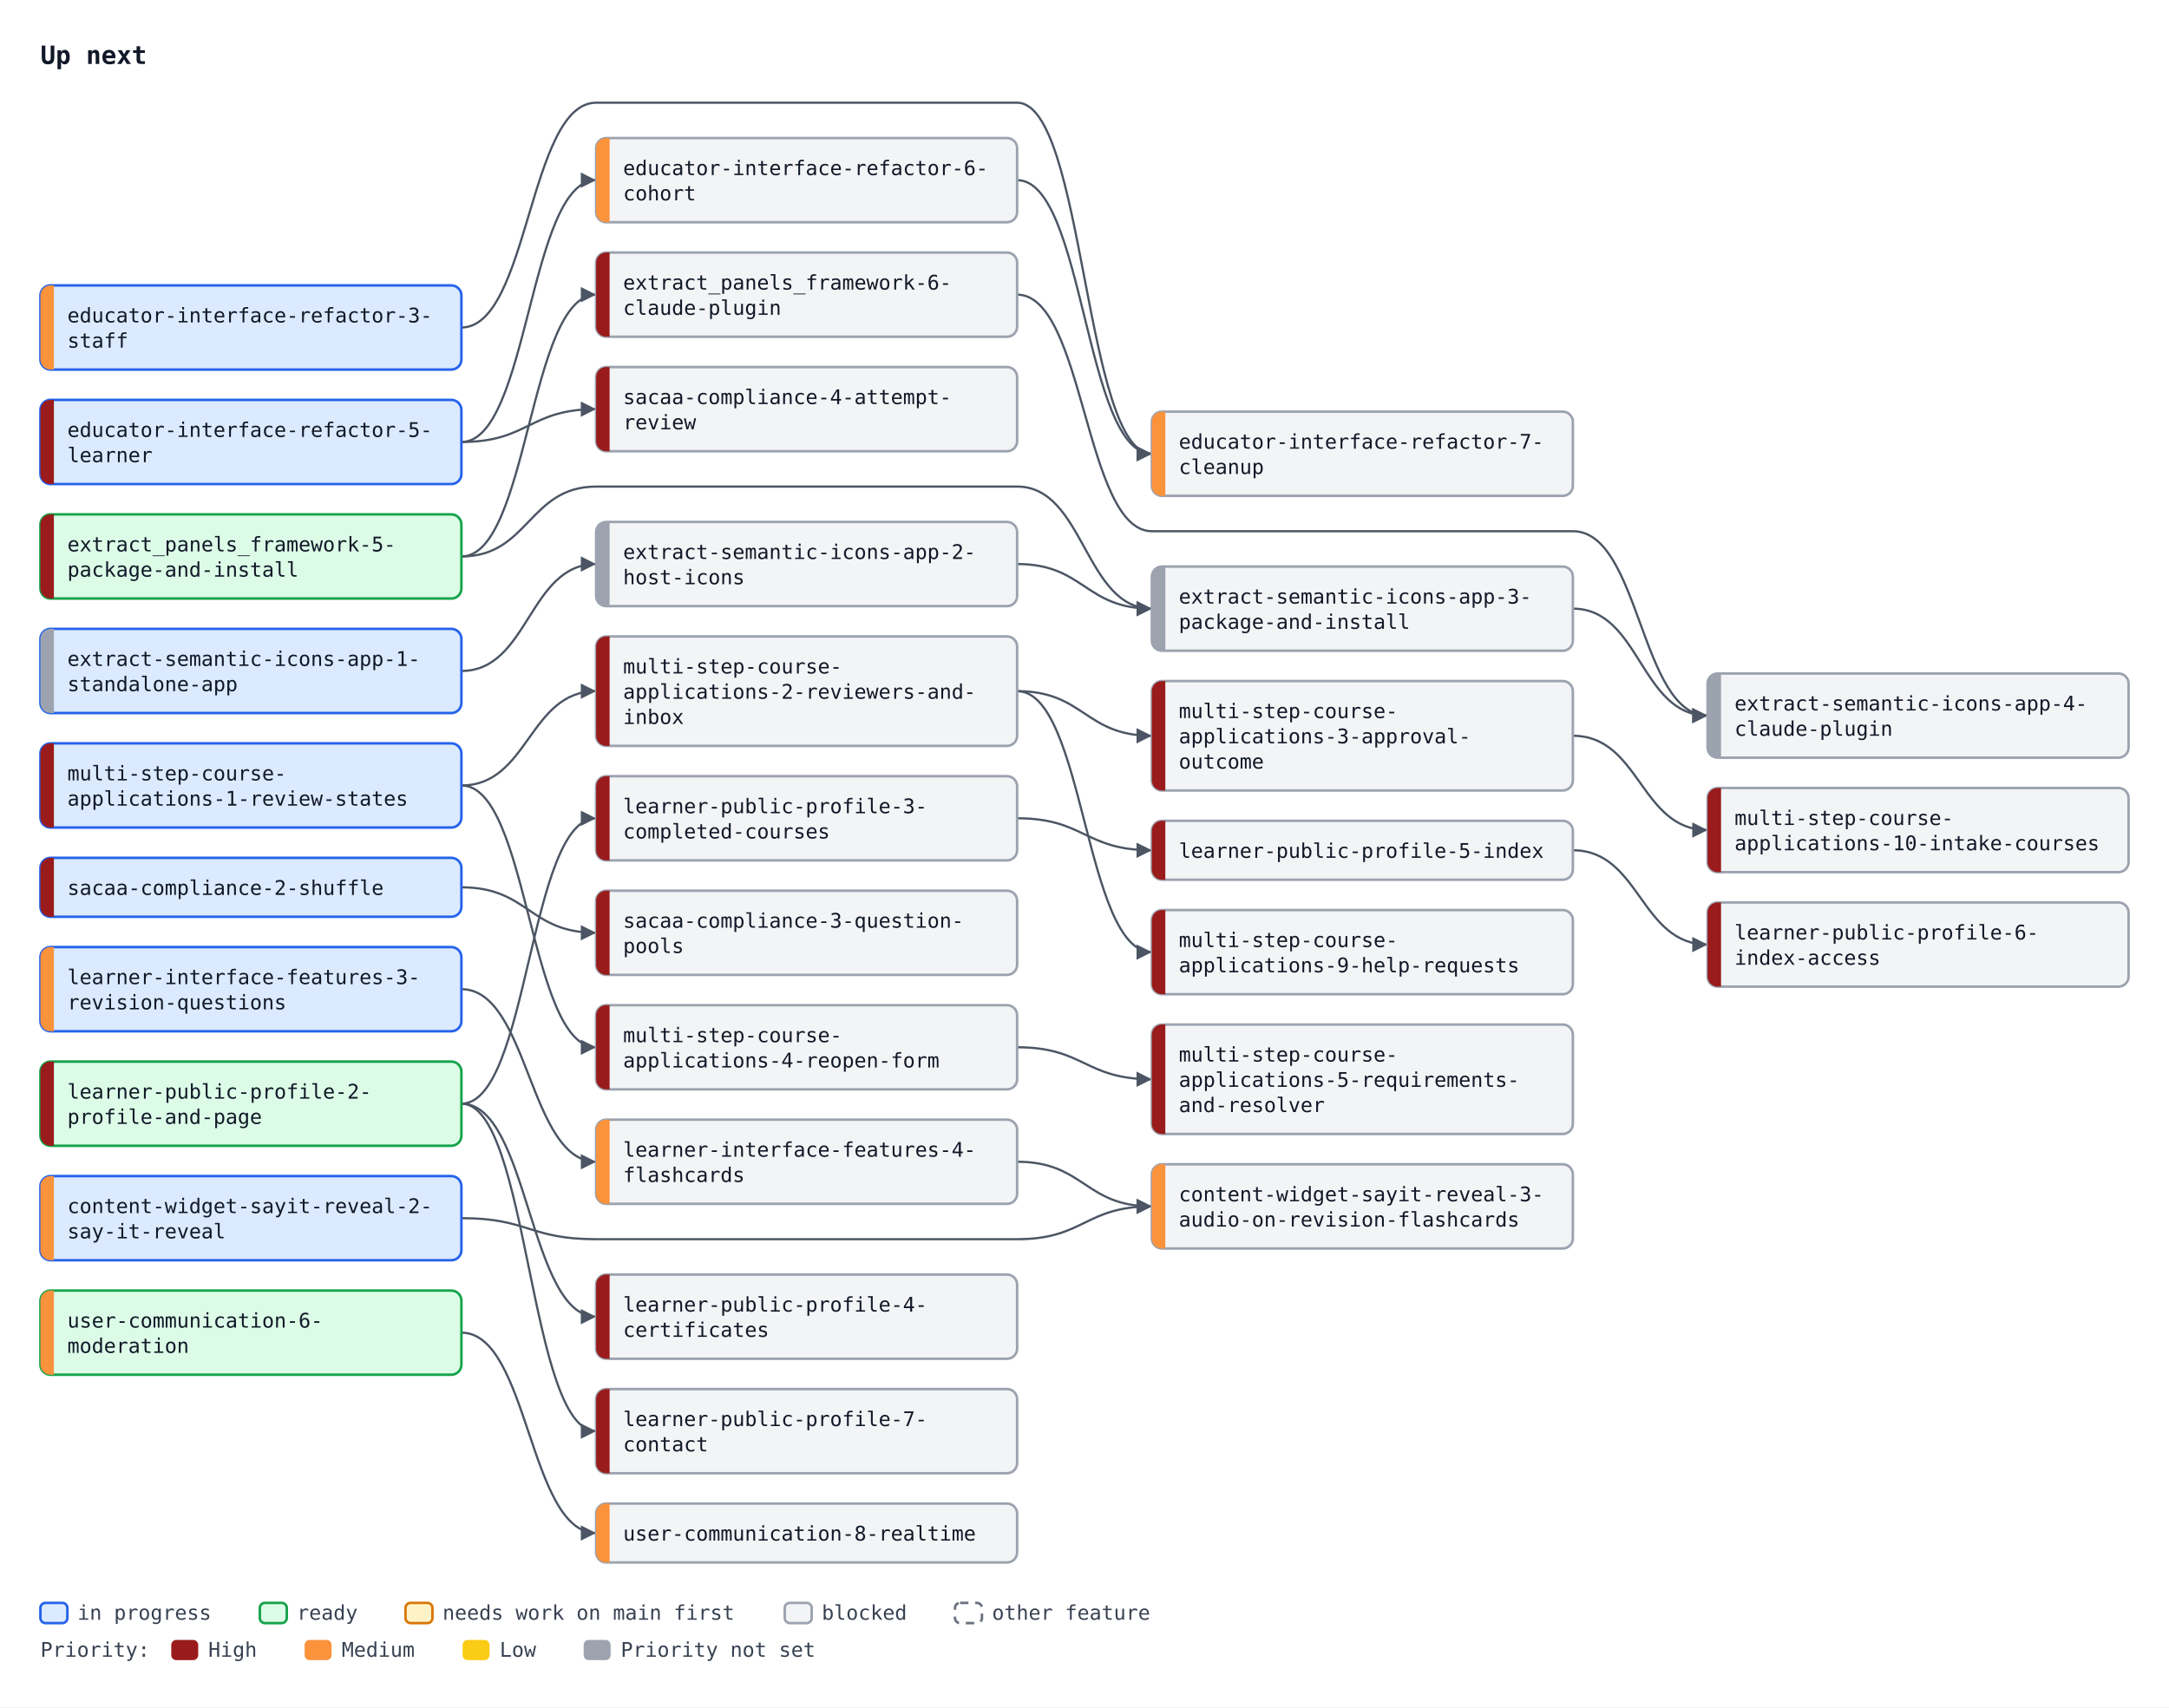
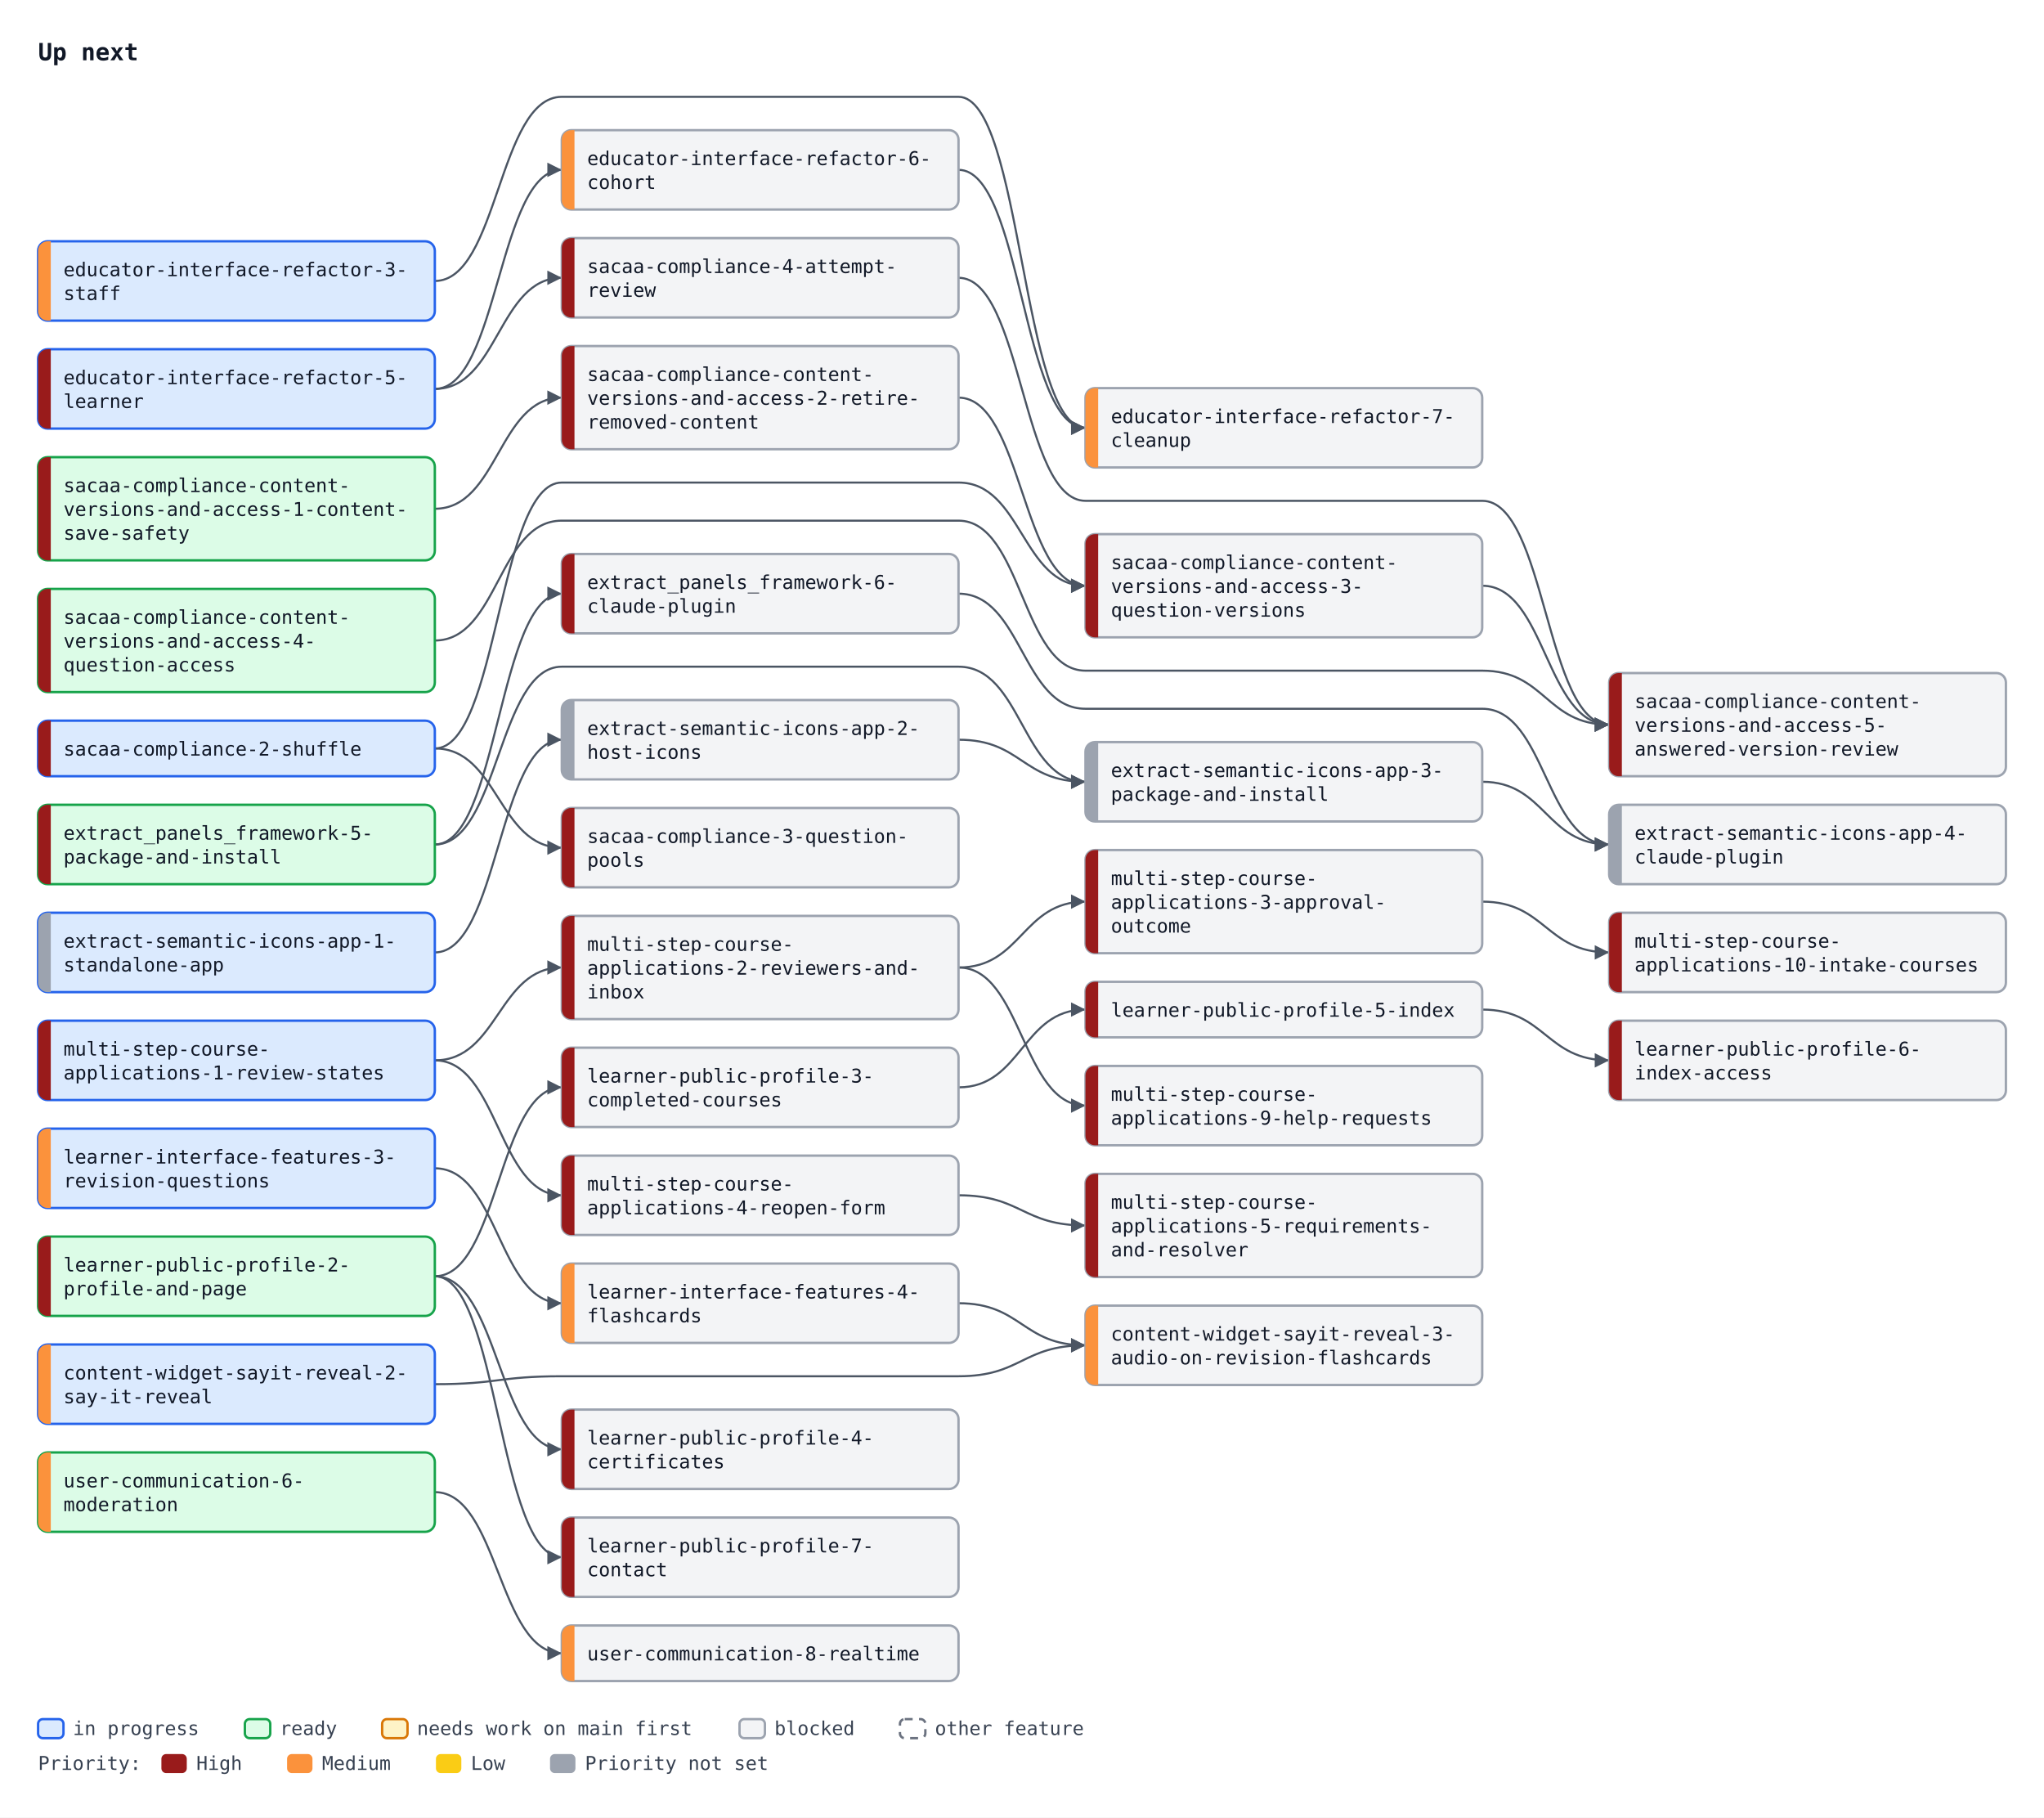
- <svg xmlns="http://www.w3.org/2000/svg" width="1288" height="1014" viewBox="0 0 1288 1014" font-family="ui-monospace, SFMono-Regular, Menlo, Consolas, monospace" font-size="12">
+ <svg xmlns="http://www.w3.org/2000/svg" width="1288" height="1145" viewBox="0 0 1288 1145" font-family="ui-monospace, SFMono-Regular, Menlo, Consolas, monospace" font-size="12">
  <defs>
    <marker id="arrow" viewBox="0 0 10 10" refX="10" refY="5" markerWidth="7" markerHeight="7" orient="auto-start-reverse">
      <path d="M0,0 L10,5 L0,10 z" fill="#4b5563" />
    </marker>
  </defs>
-   <rect width="1288" height="1014" fill="#ffffff" />
+   <rect width="1288" height="1145" fill="#ffffff" />
  <text x="24" y="38" font-size="15" font-weight="bold" fill="#111827">Up next</text>
-   <path d="M274.0,262.5 C314.0,262.5 314.0,107.0 354.0,107.0" fill="none" stroke="#4b5563" stroke-width="1.3" marker-end="url(#arrow)" />
-   <path d="M274.0,194.5 C314.0,194.5 314.0,61.0 354.0,61.0 L604.0,61.0 C644.0,61.0 644.0,269.5 684.0,269.5" fill="none" stroke="#4b5563" stroke-width="1.3" marker-end="url(#arrow)" />
+   <path d="M274.0,245.0 C314.0,245.0 314.0,107.0 354.0,107.0" fill="none" stroke="#4b5563" stroke-width="1.3" marker-end="url(#arrow)" />
+   <path d="M274.0,177.0 C314.0,177.0 314.0,61.0 354.0,61.0 L604.0,61.0 C644.0,61.0 644.0,269.5 684.0,269.5" fill="none" stroke="#4b5563" stroke-width="1.3" marker-end="url(#arrow)" />
  <path d="M604.0,107.0 C644.0,107.0 644.0,269.5 684.0,269.5" fill="none" stroke="#4b5563" stroke-width="1.3" marker-end="url(#arrow)" />
-   <path d="M274.0,527.0 C314.0,527.0 314.0,554.0 354.0,554.0" fill="none" stroke="#4b5563" stroke-width="1.3" marker-end="url(#arrow)" />
-   <path d="M274.0,262.5 C314.0,262.5 314.0,243.0 354.0,243.0" fill="none" stroke="#4b5563" stroke-width="1.3" marker-end="url(#arrow)" />
-   <path d="M274.0,330.5 C314.0,330.5 314.0,175.0 354.0,175.0" fill="none" stroke="#4b5563" stroke-width="1.3" marker-end="url(#arrow)" />
-   <path d="M274.0,655.5 C314.0,655.5 314.0,486.0 354.0,486.0" fill="none" stroke="#4b5563" stroke-width="1.3" marker-end="url(#arrow)" />
-   <path d="M274.0,655.5 C314.0,655.5 314.0,782.0 354.0,782.0" fill="none" stroke="#4b5563" stroke-width="1.3" marker-end="url(#arrow)" />
-   <path d="M604.0,486.0 C644.0,486.0 644.0,505.0 684.0,505.0" fill="none" stroke="#4b5563" stroke-width="1.3" marker-end="url(#arrow)" />
-   <path d="M934.0,505.0 C974.0,505.0 974.0,561.0 1014.0,561.0" fill="none" stroke="#4b5563" stroke-width="1.3" marker-end="url(#arrow)" />
-   <path d="M274.0,655.5 C314.0,655.5 314.0,850.0 354.0,850.0" fill="none" stroke="#4b5563" stroke-width="1.3" marker-end="url(#arrow)" />
-   <path d="M274.0,466.5 C314.0,466.5 314.0,410.5 354.0,410.5" fill="none" stroke="#4b5563" stroke-width="1.3" marker-end="url(#arrow)" />
-   <path d="M604.0,410.5 C644.0,410.5 644.0,437.0 684.0,437.0" fill="none" stroke="#4b5563" stroke-width="1.3" marker-end="url(#arrow)" />
-   <path d="M274.0,466.5 C314.0,466.5 314.0,622.0 354.0,622.0" fill="none" stroke="#4b5563" stroke-width="1.3" marker-end="url(#arrow)" />
-   <path d="M604.0,622.0 C644.0,622.0 644.0,641.0 684.0,641.0" fill="none" stroke="#4b5563" stroke-width="1.3" marker-end="url(#arrow)" />
-   <path d="M604.0,410.5 C644.0,410.5 644.0,565.5 684.0,565.5" fill="none" stroke="#4b5563" stroke-width="1.3" marker-end="url(#arrow)" />
-   <path d="M934.0,437.0 C974.0,437.0 974.0,493.0 1014.0,493.0" fill="none" stroke="#4b5563" stroke-width="1.3" marker-end="url(#arrow)" />
-   <path d="M274.0,587.5 C314.0,587.5 314.0,690.0 354.0,690.0" fill="none" stroke="#4b5563" stroke-width="1.3" marker-end="url(#arrow)" />
-   <path d="M274.0,723.5 C314.0,723.5 314.0,736.0 354.0,736.0 L604.0,736.0 C644.0,736.0 644.0,716.5 684.0,716.5" fill="none" stroke="#4b5563" stroke-width="1.3" marker-end="url(#arrow)" />
-   <path d="M604.0,690.0 C644.0,690.0 644.0,716.5 684.0,716.5" fill="none" stroke="#4b5563" stroke-width="1.3" marker-end="url(#arrow)" />
-   <path d="M274.0,791.5 C314.0,791.5 314.0,910.5 354.0,910.5" fill="none" stroke="#4b5563" stroke-width="1.3" marker-end="url(#arrow)" />
-   <path d="M274.0,398.5 C314.0,398.5 314.0,335.0 354.0,335.0" fill="none" stroke="#4b5563" stroke-width="1.3" marker-end="url(#arrow)" />
-   <path d="M604.0,335.0 C644.0,335.0 644.0,361.5 684.0,361.5" fill="none" stroke="#4b5563" stroke-width="1.3" marker-end="url(#arrow)" />
-   <path d="M274.0,330.5 C314.0,330.5 314.0,289.0 354.0,289.0 L604.0,289.0 C644.0,289.0 644.0,361.5 684.0,361.5" fill="none" stroke="#4b5563" stroke-width="1.3" marker-end="url(#arrow)" />
-   <path d="M934.0,361.5 C974.0,361.5 974.0,425.0 1014.0,425.0" fill="none" stroke="#4b5563" stroke-width="1.3" marker-end="url(#arrow)" />
-   <path d="M604.0,175.0 C644.0,175.0 644.0,315.5 684.0,315.5 L934.0,315.5 C974.0,315.5 974.0,425.0 1014.0,425.0" fill="none" stroke="#4b5563" stroke-width="1.3" marker-end="url(#arrow)" />
-   <rect x="24.0" y="169.5" width="250" height="50" rx="6" fill="#dbeafe" stroke="#2563eb" stroke-width="1.5" />
-   <path d="M32.0,169.5 H30.0 A6,6 0 0 0 24.0,175.5 V213.5 A6,6 0 0 0 30.0,219.5 H32.0 Z" fill="#fb923c" />
-   <text x="40.0" y="191.5" fill="#111827">educator-interface-refactor-3-</text>
-   <text x="40.0" y="206.5" fill="#111827">staff</text>
-   <rect x="24.0" y="237.5" width="250" height="50" rx="6" fill="#dbeafe" stroke="#2563eb" stroke-width="1.5" />
-   <path d="M32.0,237.5 H30.0 A6,6 0 0 0 24.0,243.5 V281.5 A6,6 0 0 0 30.0,287.5 H32.0 Z" fill="#991b1b" />
-   <text x="40.0" y="259.5" fill="#111827">educator-interface-refactor-5-</text>
-   <text x="40.0" y="274.5" fill="#111827">learner</text>
+   <path d="M274.0,471.5 C314.0,471.5 314.0,534.0 354.0,534.0" fill="none" stroke="#4b5563" stroke-width="1.3" marker-end="url(#arrow)" />
+   <path d="M274.0,245.0 C314.0,245.0 314.0,175.0 354.0,175.0" fill="none" stroke="#4b5563" stroke-width="1.3" marker-end="url(#arrow)" />
+   <path d="M274.0,320.5 C314.0,320.5 314.0,250.5 354.0,250.5" fill="none" stroke="#4b5563" stroke-width="1.3" marker-end="url(#arrow)" />
+   <path d="M604.0,250.5 C644.0,250.5 644.0,369.0 684.0,369.0" fill="none" stroke="#4b5563" stroke-width="1.3" marker-end="url(#arrow)" />
+   <path d="M274.0,471.5 C314.0,471.5 314.0,304.0 354.0,304.0 L604.0,304.0 C644.0,304.0 644.0,369.0 684.0,369.0" fill="none" stroke="#4b5563" stroke-width="1.3" marker-end="url(#arrow)" />
+   <path d="M604.0,175.0 C644.0,175.0 644.0,315.5 684.0,315.5 L934.0,315.5 C974.0,315.5 974.0,456.5 1014.0,456.5" fill="none" stroke="#4b5563" stroke-width="1.3" marker-end="url(#arrow)" />
+   <path d="M934.0,369.0 C974.0,369.0 974.0,456.5 1014.0,456.5" fill="none" stroke="#4b5563" stroke-width="1.3" marker-end="url(#arrow)" />
+   <path d="M274.0,403.5 C314.0,403.5 314.0,328.0 354.0,328.0 L604.0,328.0 C644.0,328.0 644.0,422.5 684.0,422.5 L934.0,422.5 C974.0,422.5 974.0,456.5 1014.0,456.5" fill="none" stroke="#4b5563" stroke-width="1.3" marker-end="url(#arrow)" />
+   <path d="M274.0,532.0 C314.0,532.0 314.0,374.0 354.0,374.0" fill="none" stroke="#4b5563" stroke-width="1.3" marker-end="url(#arrow)" />
+   <path d="M274.0,804.0 C314.0,804.0 314.0,685.0 354.0,685.0" fill="none" stroke="#4b5563" stroke-width="1.3" marker-end="url(#arrow)" />
+   <path d="M274.0,804.0 C314.0,804.0 314.0,913.0 354.0,913.0" fill="none" stroke="#4b5563" stroke-width="1.3" marker-end="url(#arrow)" />
+   <path d="M604.0,685.0 C644.0,685.0 644.0,636.0 684.0,636.0" fill="none" stroke="#4b5563" stroke-width="1.3" marker-end="url(#arrow)" />
+   <path d="M934.0,636.0 C974.0,636.0 974.0,668.0 1014.0,668.0" fill="none" stroke="#4b5563" stroke-width="1.3" marker-end="url(#arrow)" />
+   <path d="M274.0,804.0 C314.0,804.0 314.0,981.0 354.0,981.0" fill="none" stroke="#4b5563" stroke-width="1.3" marker-end="url(#arrow)" />
+   <path d="M274.0,668.0 C314.0,668.0 314.0,609.5 354.0,609.5" fill="none" stroke="#4b5563" stroke-width="1.3" marker-end="url(#arrow)" />
+   <path d="M604.0,609.5 C644.0,609.5 644.0,568.0 684.0,568.0" fill="none" stroke="#4b5563" stroke-width="1.3" marker-end="url(#arrow)" />
+   <path d="M274.0,668.0 C314.0,668.0 314.0,753.0 354.0,753.0" fill="none" stroke="#4b5563" stroke-width="1.3" marker-end="url(#arrow)" />
+   <path d="M604.0,753.0 C644.0,753.0 644.0,772.0 684.0,772.0" fill="none" stroke="#4b5563" stroke-width="1.3" marker-end="url(#arrow)" />
+   <path d="M604.0,609.5 C644.0,609.5 644.0,696.5 684.0,696.5" fill="none" stroke="#4b5563" stroke-width="1.3" marker-end="url(#arrow)" />
+   <path d="M934.0,568.0 C974.0,568.0 974.0,600.0 1014.0,600.0" fill="none" stroke="#4b5563" stroke-width="1.3" marker-end="url(#arrow)" />
+   <path d="M274.0,736.0 C314.0,736.0 314.0,821.0 354.0,821.0" fill="none" stroke="#4b5563" stroke-width="1.3" marker-end="url(#arrow)" />
+   <path d="M274.0,872.0 C314.0,872.0 314.0,867.0 354.0,867.0 L604.0,867.0 C644.0,867.0 644.0,847.5 684.0,847.5" fill="none" stroke="#4b5563" stroke-width="1.3" marker-end="url(#arrow)" />
+   <path d="M604.0,821.0 C644.0,821.0 644.0,847.5 684.0,847.5" fill="none" stroke="#4b5563" stroke-width="1.3" marker-end="url(#arrow)" />
+   <path d="M274.0,940.0 C314.0,940.0 314.0,1041.5 354.0,1041.5" fill="none" stroke="#4b5563" stroke-width="1.3" marker-end="url(#arrow)" />
+   <path d="M274.0,600.0 C314.0,600.0 314.0,466.0 354.0,466.0" fill="none" stroke="#4b5563" stroke-width="1.3" marker-end="url(#arrow)" />
+   <path d="M604.0,466.0 C644.0,466.0 644.0,492.5 684.0,492.5" fill="none" stroke="#4b5563" stroke-width="1.3" marker-end="url(#arrow)" />
+   <path d="M274.0,532.0 C314.0,532.0 314.0,420.0 354.0,420.0 L604.0,420.0 C644.0,420.0 644.0,492.5 684.0,492.5" fill="none" stroke="#4b5563" stroke-width="1.3" marker-end="url(#arrow)" />
+   <path d="M934.0,492.5 C974.0,492.5 974.0,532.0 1014.0,532.0" fill="none" stroke="#4b5563" stroke-width="1.3" marker-end="url(#arrow)" />
+   <path d="M604.0,374.0 C644.0,374.0 644.0,446.5 684.0,446.5 L934.0,446.5 C974.0,446.5 974.0,532.0 1014.0,532.0" fill="none" stroke="#4b5563" stroke-width="1.3" marker-end="url(#arrow)" />
+   <rect x="24.0" y="152.0" width="250" height="50" rx="6" fill="#dbeafe" stroke="#2563eb" stroke-width="1.5" />
+   <path d="M32.0,152.0 H30.0 A6,6 0 0 0 24.0,158.0 V196.0 A6,6 0 0 0 30.0,202.0 H32.0 Z" fill="#fb923c" />
+   <text x="40.0" y="174.0" fill="#111827">educator-interface-refactor-3-</text>
+   <text x="40.0" y="189.0" fill="#111827">staff</text>
+   <rect x="24.0" y="220.0" width="250" height="50" rx="6" fill="#dbeafe" stroke="#2563eb" stroke-width="1.5" />
+   <path d="M32.0,220.0 H30.0 A6,6 0 0 0 24.0,226.0 V264.0 A6,6 0 0 0 30.0,270.0 H32.0 Z" fill="#991b1b" />
+   <text x="40.0" y="242.0" fill="#111827">educator-interface-refactor-5-</text>
+   <text x="40.0" y="257.0" fill="#111827">learner</text>
  <rect x="354.0" y="82.0" width="250" height="50" rx="6" fill="#f3f4f6" stroke="#9ca3af" stroke-width="1.5" />
  <path d="M362.0,82.0 H360.0 A6,6 0 0 0 354.0,88.0 V126.0 A6,6 0 0 0 360.0,132.0 H362.0 Z" fill="#fb923c" />
  <text x="370.0" y="104.0" fill="#111827">educator-interface-refactor-6-</text>
  <text x="370.0" y="119.0" fill="#111827">cohort</text>
  <rect x="684.0" y="244.5" width="250" height="50" rx="6" fill="#f3f4f6" stroke="#9ca3af" stroke-width="1.5" />
  <path d="M692.0,244.5 H690.0 A6,6 0 0 0 684.0,250.5 V288.5 A6,6 0 0 0 690.0,294.5 H692.0 Z" fill="#fb923c" />
  <text x="700.0" y="266.5" fill="#111827">educator-interface-refactor-7-</text>
  <text x="700.0" y="281.5" fill="#111827">cleanup</text>
-   <rect x="24.0" y="509.5" width="250" height="35" rx="6" fill="#dbeafe" stroke="#2563eb" stroke-width="1.5" />
-   <path d="M32.0,509.5 H30.0 A6,6 0 0 0 24.0,515.5 V538.5 A6,6 0 0 0 30.0,544.5 H32.0 Z" fill="#991b1b" />
-   <text x="40.0" y="531.5" fill="#111827">sacaa-compliance-2-shuffle</text>
-   <rect x="354.0" y="529.0" width="250" height="50" rx="6" fill="#f3f4f6" stroke="#9ca3af" stroke-width="1.5" />
-   <path d="M362.0,529.0 H360.0 A6,6 0 0 0 354.0,535.0 V573.0 A6,6 0 0 0 360.0,579.0 H362.0 Z" fill="#991b1b" />
-   <text x="370.0" y="551.0" fill="#111827">sacaa-compliance-3-question-</text>
-   <text x="370.0" y="566.0" fill="#111827">pools</text>
-   <rect x="354.0" y="218.0" width="250" height="50" rx="6" fill="#f3f4f6" stroke="#9ca3af" stroke-width="1.5" />
-   <path d="M362.0,218.0 H360.0 A6,6 0 0 0 354.0,224.0 V262.0 A6,6 0 0 0 360.0,268.0 H362.0 Z" fill="#991b1b" />
-   <text x="370.0" y="240.0" fill="#111827">sacaa-compliance-4-attempt-</text>
-   <text x="370.0" y="255.0" fill="#111827">review</text>
-   <rect x="24.0" y="305.5" width="250" height="50" rx="6" fill="#dcfce7" stroke="#16a34a" stroke-width="1.5" />
-   <path d="M32.0,305.5 H30.0 A6,6 0 0 0 24.0,311.5 V349.5 A6,6 0 0 0 30.0,355.5 H32.0 Z" fill="#991b1b" />
-   <text x="40.0" y="327.5" fill="#111827">extract_panels_framework-5-</text>
-   <text x="40.0" y="342.5" fill="#111827">package-and-install</text>
+   <rect x="24.0" y="454.0" width="250" height="35" rx="6" fill="#dbeafe" stroke="#2563eb" stroke-width="1.5" />
+   <path d="M32.0,454.0 H30.0 A6,6 0 0 0 24.0,460.0 V483.0 A6,6 0 0 0 30.0,489.0 H32.0 Z" fill="#991b1b" />
+   <text x="40.0" y="476.0" fill="#111827">sacaa-compliance-2-shuffle</text>
+   <rect x="354.0" y="509.0" width="250" height="50" rx="6" fill="#f3f4f6" stroke="#9ca3af" stroke-width="1.5" />
+   <path d="M362.0,509.0 H360.0 A6,6 0 0 0 354.0,515.0 V553.0 A6,6 0 0 0 360.0,559.0 H362.0 Z" fill="#991b1b" />
+   <text x="370.0" y="531.0" fill="#111827">sacaa-compliance-3-question-</text>
+   <text x="370.0" y="546.0" fill="#111827">pools</text>
  <rect x="354.0" y="150.0" width="250" height="50" rx="6" fill="#f3f4f6" stroke="#9ca3af" stroke-width="1.5" />
  <path d="M362.0,150.0 H360.0 A6,6 0 0 0 354.0,156.0 V194.0 A6,6 0 0 0 360.0,200.0 H362.0 Z" fill="#991b1b" />
-   <text x="370.0" y="172.0" fill="#111827">extract_panels_framework-6-</text>
-   <text x="370.0" y="187.0" fill="#111827">claude-plugin</text>
-   <rect x="24.0" y="630.5" width="250" height="50" rx="6" fill="#dcfce7" stroke="#16a34a" stroke-width="1.5" />
-   <path d="M32.0,630.5 H30.0 A6,6 0 0 0 24.0,636.5 V674.5 A6,6 0 0 0 30.0,680.5 H32.0 Z" fill="#991b1b" />
-   <text x="40.0" y="652.5" fill="#111827">learner-public-profile-2-</text>
-   <text x="40.0" y="667.5" fill="#111827">profile-and-page</text>
-   <rect x="354.0" y="461.0" width="250" height="50" rx="6" fill="#f3f4f6" stroke="#9ca3af" stroke-width="1.5" />
-   <path d="M362.0,461.0 H360.0 A6,6 0 0 0 354.0,467.0 V505.0 A6,6 0 0 0 360.0,511.0 H362.0 Z" fill="#991b1b" />
-   <text x="370.0" y="483.0" fill="#111827">learner-public-profile-3-</text>
-   <text x="370.0" y="498.0" fill="#111827">completed-courses</text>
-   <rect x="354.0" y="757.0" width="250" height="50" rx="6" fill="#f3f4f6" stroke="#9ca3af" stroke-width="1.5" />
-   <path d="M362.0,757.0 H360.0 A6,6 0 0 0 354.0,763.0 V801.0 A6,6 0 0 0 360.0,807.0 H362.0 Z" fill="#991b1b" />
-   <text x="370.0" y="779.0" fill="#111827">learner-public-profile-4-</text>
-   <text x="370.0" y="794.0" fill="#111827">certificates</text>
-   <rect x="684.0" y="487.5" width="250" height="35" rx="6" fill="#f3f4f6" stroke="#9ca3af" stroke-width="1.5" />
-   <path d="M692.0,487.5 H690.0 A6,6 0 0 0 684.0,493.5 V516.5 A6,6 0 0 0 690.0,522.5 H692.0 Z" fill="#991b1b" />
-   <text x="700.0" y="509.5" fill="#111827">learner-public-profile-5-index</text>
-   <rect x="1014.0" y="536.0" width="250" height="50" rx="6" fill="#f3f4f6" stroke="#9ca3af" stroke-width="1.5" />
-   <path d="M1022.0,536.0 H1020.0 A6,6 0 0 0 1014.0,542.0 V580.0 A6,6 0 0 0 1020.0,586.0 H1022.0 Z" fill="#991b1b" />
-   <text x="1030.0" y="558.0" fill="#111827">learner-public-profile-6-</text>
-   <text x="1030.0" y="573.0" fill="#111827">index-access</text>
-   <rect x="354.0" y="825.0" width="250" height="50" rx="6" fill="#f3f4f6" stroke="#9ca3af" stroke-width="1.5" />
-   <path d="M362.0,825.0 H360.0 A6,6 0 0 0 354.0,831.0 V869.0 A6,6 0 0 0 360.0,875.0 H362.0 Z" fill="#991b1b" />
-   <text x="370.0" y="847.0" fill="#111827">learner-public-profile-7-</text>
-   <text x="370.0" y="862.0" fill="#111827">contact</text>
-   <rect x="24.0" y="441.5" width="250" height="50" rx="6" fill="#dbeafe" stroke="#2563eb" stroke-width="1.5" />
-   <path d="M32.0,441.5 H30.0 A6,6 0 0 0 24.0,447.5 V485.5 A6,6 0 0 0 30.0,491.5 H32.0 Z" fill="#991b1b" />
-   <text x="40.0" y="463.5" fill="#111827">multi-step-course-</text>
-   <text x="40.0" y="478.5" fill="#111827">applications-1-review-states</text>
-   <rect x="354.0" y="378.0" width="250" height="65" rx="6" fill="#f3f4f6" stroke="#9ca3af" stroke-width="1.5" />
-   <path d="M362.0,378.0 H360.0 A6,6 0 0 0 354.0,384.0 V437.0 A6,6 0 0 0 360.0,443.0 H362.0 Z" fill="#991b1b" />
-   <text x="370.0" y="400.0" fill="#111827">multi-step-course-</text>
-   <text x="370.0" y="415.0" fill="#111827">applications-2-reviewers-and-</text>
-   <text x="370.0" y="430.0" fill="#111827">inbox</text>
-   <rect x="684.0" y="404.5" width="250" height="65" rx="6" fill="#f3f4f6" stroke="#9ca3af" stroke-width="1.5" />
-   <path d="M692.0,404.5 H690.0 A6,6 0 0 0 684.0,410.5 V463.5 A6,6 0 0 0 690.0,469.5 H692.0 Z" fill="#991b1b" />
-   <text x="700.0" y="426.5" fill="#111827">multi-step-course-</text>
-   <text x="700.0" y="441.5" fill="#111827">applications-3-approval-</text>
-   <text x="700.0" y="456.5" fill="#111827">outcome</text>
-   <rect x="354.0" y="597.0" width="250" height="50" rx="6" fill="#f3f4f6" stroke="#9ca3af" stroke-width="1.5" />
-   <path d="M362.0,597.0 H360.0 A6,6 0 0 0 354.0,603.0 V641.0 A6,6 0 0 0 360.0,647.0 H362.0 Z" fill="#991b1b" />
-   <text x="370.0" y="619.0" fill="#111827">multi-step-course-</text>
-   <text x="370.0" y="634.0" fill="#111827">applications-4-reopen-form</text>
-   <rect x="684.0" y="608.5" width="250" height="65" rx="6" fill="#f3f4f6" stroke="#9ca3af" stroke-width="1.5" />
-   <path d="M692.0,608.5 H690.0 A6,6 0 0 0 684.0,614.5 V667.5 A6,6 0 0 0 690.0,673.5 H692.0 Z" fill="#991b1b" />
-   <text x="700.0" y="630.5" fill="#111827">multi-step-course-</text>
-   <text x="700.0" y="645.5" fill="#111827">applications-5-requirements-</text>
-   <text x="700.0" y="660.5" fill="#111827">and-resolver</text>
-   <rect x="684.0" y="540.5" width="250" height="50" rx="6" fill="#f3f4f6" stroke="#9ca3af" stroke-width="1.5" />
-   <path d="M692.0,540.5 H690.0 A6,6 0 0 0 684.0,546.5 V584.5 A6,6 0 0 0 690.0,590.5 H692.0 Z" fill="#991b1b" />
-   <text x="700.0" y="562.5" fill="#111827">multi-step-course-</text>
-   <text x="700.0" y="577.5" fill="#111827">applications-9-help-requests</text>
-   <rect x="1014.0" y="468.0" width="250" height="50" rx="6" fill="#f3f4f6" stroke="#9ca3af" stroke-width="1.5" />
-   <path d="M1022.0,468.0 H1020.0 A6,6 0 0 0 1014.0,474.0 V512.0 A6,6 0 0 0 1020.0,518.0 H1022.0 Z" fill="#991b1b" />
-   <text x="1030.0" y="490.0" fill="#111827">multi-step-course-</text>
-   <text x="1030.0" y="505.0" fill="#111827">applications-10-intake-courses</text>
-   <rect x="24.0" y="562.5" width="250" height="50" rx="6" fill="#dbeafe" stroke="#2563eb" stroke-width="1.5" />
-   <path d="M32.0,562.5 H30.0 A6,6 0 0 0 24.0,568.5 V606.5 A6,6 0 0 0 30.0,612.5 H32.0 Z" fill="#fb923c" />
-   <text x="40.0" y="584.5" fill="#111827">learner-interface-features-3-</text>
-   <text x="40.0" y="599.5" fill="#111827">revision-questions</text>
-   <rect x="354.0" y="665.0" width="250" height="50" rx="6" fill="#f3f4f6" stroke="#9ca3af" stroke-width="1.5" />
-   <path d="M362.0,665.0 H360.0 A6,6 0 0 0 354.0,671.0 V709.0 A6,6 0 0 0 360.0,715.0 H362.0 Z" fill="#fb923c" />
-   <text x="370.0" y="687.0" fill="#111827">learner-interface-features-4-</text>
-   <text x="370.0" y="702.0" fill="#111827">flashcards</text>
-   <rect x="24.0" y="698.5" width="250" height="50" rx="6" fill="#dbeafe" stroke="#2563eb" stroke-width="1.5" />
-   <path d="M32.0,698.5 H30.0 A6,6 0 0 0 24.0,704.5 V742.5 A6,6 0 0 0 30.0,748.5 H32.0 Z" fill="#fb923c" />
-   <text x="40.0" y="720.5" fill="#111827">content-widget-sayit-reveal-2-</text>
-   <text x="40.0" y="735.5" fill="#111827">say-it-reveal</text>
-   <rect x="684.0" y="691.5" width="250" height="50" rx="6" fill="#f3f4f6" stroke="#9ca3af" stroke-width="1.5" />
-   <path d="M692.0,691.5 H690.0 A6,6 0 0 0 684.0,697.5 V735.5 A6,6 0 0 0 690.0,741.5 H692.0 Z" fill="#fb923c" />
-   <text x="700.0" y="713.5" fill="#111827">content-widget-sayit-reveal-3-</text>
-   <text x="700.0" y="728.5" fill="#111827">audio-on-revision-flashcards</text>
-   <rect x="24.0" y="766.5" width="250" height="50" rx="6" fill="#dcfce7" stroke="#16a34a" stroke-width="1.5" />
-   <path d="M32.0,766.5 H30.0 A6,6 0 0 0 24.0,772.5 V810.5 A6,6 0 0 0 30.0,816.5 H32.0 Z" fill="#fb923c" />
-   <text x="40.0" y="788.5" fill="#111827">user-communication-6-</text>
-   <text x="40.0" y="803.5" fill="#111827">moderation</text>
-   <rect x="354.0" y="893.0" width="250" height="35" rx="6" fill="#f3f4f6" stroke="#9ca3af" stroke-width="1.5" />
-   <path d="M362.0,893.0 H360.0 A6,6 0 0 0 354.0,899.0 V922.0 A6,6 0 0 0 360.0,928.0 H362.0 Z" fill="#fb923c" />
-   <text x="370.0" y="915.0" fill="#111827">user-communication-8-realtime</text>
-   <rect x="24.0" y="373.5" width="250" height="50" rx="6" fill="#dbeafe" stroke="#2563eb" stroke-width="1.5" />
-   <path d="M32.0,373.5 H30.0 A6,6 0 0 0 24.0,379.5 V417.5 A6,6 0 0 0 30.0,423.5 H32.0 Z" fill="#9ca3af" />
-   <text x="40.0" y="395.5" fill="#111827">extract-semantic-icons-app-1-</text>
-   <text x="40.0" y="410.5" fill="#111827">standalone-app</text>
-   <rect x="354.0" y="310.0" width="250" height="50" rx="6" fill="#f3f4f6" stroke="#9ca3af" stroke-width="1.5" />
-   <path d="M362.0,310.0 H360.0 A6,6 0 0 0 354.0,316.0 V354.0 A6,6 0 0 0 360.0,360.0 H362.0 Z" fill="#9ca3af" />
-   <text x="370.0" y="332.0" fill="#111827">extract-semantic-icons-app-2-</text>
-   <text x="370.0" y="347.0" fill="#111827">host-icons</text>
-   <rect x="684.0" y="336.5" width="250" height="50" rx="6" fill="#f3f4f6" stroke="#9ca3af" stroke-width="1.5" />
-   <path d="M692.0,336.5 H690.0 A6,6 0 0 0 684.0,342.5 V380.5 A6,6 0 0 0 690.0,386.5 H692.0 Z" fill="#9ca3af" />
-   <text x="700.0" y="358.5" fill="#111827">extract-semantic-icons-app-3-</text>
-   <text x="700.0" y="373.5" fill="#111827">package-and-install</text>
-   <rect x="1014.0" y="400.0" width="250" height="50" rx="6" fill="#f3f4f6" stroke="#9ca3af" stroke-width="1.5" />
-   <path d="M1022.0,400.0 H1020.0 A6,6 0 0 0 1014.0,406.0 V444.0 A6,6 0 0 0 1020.0,450.0 H1022.0 Z" fill="#9ca3af" />
-   <text x="1030.0" y="422.0" fill="#111827">extract-semantic-icons-app-4-</text>
-   <text x="1030.0" y="437.0" fill="#111827">claude-plugin</text>
-   <rect x="24.0" y="952" width="16" height="12" rx="3" fill="#dbeafe" stroke="#2563eb" stroke-width="1.5" />
-   <text x="46.0" y="962" fill="#374151">in progress</text>
-   <rect x="154.3" y="952" width="16" height="12" rx="3" fill="#dcfce7" stroke="#16a34a" stroke-width="1.5" />
-   <text x="176.3" y="962" fill="#374151">ready</text>
-   <rect x="240.8" y="952" width="16" height="12" rx="3" fill="#fef3c7" stroke="#d97706" stroke-width="1.5" />
-   <text x="262.8" y="962" fill="#374151">needs work on main first</text>
-   <rect x="466.0" y="952" width="16" height="12" rx="3" fill="#f3f4f6" stroke="#9ca3af" stroke-width="1.5" />
-   <text x="488.0" y="962" fill="#374151">blocked</text>
-   <rect x="567.1" y="952" width="16" height="12" rx="3" fill="#ffffff" stroke="#6b7280" stroke-width="1.5" stroke-dasharray="5 4" />
-   <text x="589.1" y="962" fill="#374151">other feature</text>
-   <text x="24" y="984" fill="#374151">Priority:</text>
-   <rect x="101.7" y="974" width="16" height="12" rx="3" fill="#991b1b" />
-   <text x="123.7" y="984" fill="#374151">High</text>
-   <rect x="180.9" y="974" width="16" height="12" rx="3" fill="#fb923c" />
-   <text x="202.9" y="984" fill="#374151">Medium</text>
-   <rect x="274.7" y="974" width="16" height="12" rx="3" fill="#facc15" />
-   <text x="296.7" y="984" fill="#374151">Low</text>
-   <rect x="346.6" y="974" width="16" height="12" rx="3" fill="#9ca3af" />
-   <text x="368.6" y="984" fill="#374151">Priority not set</text>
+   <text x="370.0" y="172.0" fill="#111827">sacaa-compliance-4-attempt-</text>
+   <text x="370.0" y="187.0" fill="#111827">review</text>
+   <rect x="24.0" y="288.0" width="250" height="65" rx="6" fill="#dcfce7" stroke="#16a34a" stroke-width="1.5" />
+   <path d="M32.0,288.0 H30.0 A6,6 0 0 0 24.0,294.0 V347.0 A6,6 0 0 0 30.0,353.0 H32.0 Z" fill="#991b1b" />
+   <text x="40.0" y="310.0" fill="#111827">sacaa-compliance-content-</text>
+   <text x="40.0" y="325.0" fill="#111827">versions-and-access-1-content-</text>
+   <text x="40.0" y="340.0" fill="#111827">save-safety</text>
+   <rect x="354.0" y="218.0" width="250" height="65" rx="6" fill="#f3f4f6" stroke="#9ca3af" stroke-width="1.5" />
+   <path d="M362.0,218.0 H360.0 A6,6 0 0 0 354.0,224.0 V277.0 A6,6 0 0 0 360.0,283.0 H362.0 Z" fill="#991b1b" />
+   <text x="370.0" y="240.0" fill="#111827">sacaa-compliance-content-</text>
+   <text x="370.0" y="255.0" fill="#111827">versions-and-access-2-retire-</text>
+   <text x="370.0" y="270.0" fill="#111827">removed-content</text>
+   <rect x="684.0" y="336.5" width="250" height="65" rx="6" fill="#f3f4f6" stroke="#9ca3af" stroke-width="1.5" />
+   <path d="M692.0,336.5 H690.0 A6,6 0 0 0 684.0,342.5 V395.5 A6,6 0 0 0 690.0,401.5 H692.0 Z" fill="#991b1b" />
+   <text x="700.0" y="358.5" fill="#111827">sacaa-compliance-content-</text>
+   <text x="700.0" y="373.5" fill="#111827">versions-and-access-3-</text>
+   <text x="700.0" y="388.5" fill="#111827">question-versions</text>
+   <rect x="24.0" y="371.0" width="250" height="65" rx="6" fill="#dcfce7" stroke="#16a34a" stroke-width="1.5" />
+   <path d="M32.0,371.0 H30.0 A6,6 0 0 0 24.0,377.0 V430.0 A6,6 0 0 0 30.0,436.0 H32.0 Z" fill="#991b1b" />
+   <text x="40.0" y="393.0" fill="#111827">sacaa-compliance-content-</text>
+   <text x="40.0" y="408.0" fill="#111827">versions-and-access-4-</text>
+   <text x="40.0" y="423.0" fill="#111827">question-access</text>
+   <rect x="1014.0" y="424.0" width="250" height="65" rx="6" fill="#f3f4f6" stroke="#9ca3af" stroke-width="1.5" />
+   <path d="M1022.0,424.0 H1020.0 A6,6 0 0 0 1014.0,430.0 V483.0 A6,6 0 0 0 1020.0,489.0 H1022.0 Z" fill="#991b1b" />
+   <text x="1030.0" y="446.0" fill="#111827">sacaa-compliance-content-</text>
+   <text x="1030.0" y="461.0" fill="#111827">versions-and-access-5-</text>
+   <text x="1030.0" y="476.0" fill="#111827">answered-version-review</text>
+   <rect x="24.0" y="507.0" width="250" height="50" rx="6" fill="#dcfce7" stroke="#16a34a" stroke-width="1.5" />
+   <path d="M32.0,507.0 H30.0 A6,6 0 0 0 24.0,513.0 V551.0 A6,6 0 0 0 30.0,557.0 H32.0 Z" fill="#991b1b" />
+   <text x="40.0" y="529.0" fill="#111827">extract_panels_framework-5-</text>
+   <text x="40.0" y="544.0" fill="#111827">package-and-install</text>
+   <rect x="354.0" y="349.0" width="250" height="50" rx="6" fill="#f3f4f6" stroke="#9ca3af" stroke-width="1.5" />
+   <path d="M362.0,349.0 H360.0 A6,6 0 0 0 354.0,355.0 V393.0 A6,6 0 0 0 360.0,399.0 H362.0 Z" fill="#991b1b" />
+   <text x="370.0" y="371.0" fill="#111827">extract_panels_framework-6-</text>
+   <text x="370.0" y="386.0" fill="#111827">claude-plugin</text>
+   <rect x="24.0" y="779.0" width="250" height="50" rx="6" fill="#dcfce7" stroke="#16a34a" stroke-width="1.5" />
+   <path d="M32.0,779.0 H30.0 A6,6 0 0 0 24.0,785.0 V823.0 A6,6 0 0 0 30.0,829.0 H32.0 Z" fill="#991b1b" />
+   <text x="40.0" y="801.0" fill="#111827">learner-public-profile-2-</text>
+   <text x="40.0" y="816.0" fill="#111827">profile-and-page</text>
+   <rect x="354.0" y="660.0" width="250" height="50" rx="6" fill="#f3f4f6" stroke="#9ca3af" stroke-width="1.5" />
+   <path d="M362.0,660.0 H360.0 A6,6 0 0 0 354.0,666.0 V704.0 A6,6 0 0 0 360.0,710.0 H362.0 Z" fill="#991b1b" />
+   <text x="370.0" y="682.0" fill="#111827">learner-public-profile-3-</text>
+   <text x="370.0" y="697.0" fill="#111827">completed-courses</text>
+   <rect x="354.0" y="888.0" width="250" height="50" rx="6" fill="#f3f4f6" stroke="#9ca3af" stroke-width="1.5" />
+   <path d="M362.0,888.0 H360.0 A6,6 0 0 0 354.0,894.0 V932.0 A6,6 0 0 0 360.0,938.0 H362.0 Z" fill="#991b1b" />
+   <text x="370.0" y="910.0" fill="#111827">learner-public-profile-4-</text>
+   <text x="370.0" y="925.0" fill="#111827">certificates</text>
+   <rect x="684.0" y="618.5" width="250" height="35" rx="6" fill="#f3f4f6" stroke="#9ca3af" stroke-width="1.5" />
+   <path d="M692.0,618.5 H690.0 A6,6 0 0 0 684.0,624.5 V647.5 A6,6 0 0 0 690.0,653.5 H692.0 Z" fill="#991b1b" />
+   <text x="700.0" y="640.5" fill="#111827">learner-public-profile-5-index</text>
+   <rect x="1014.0" y="643.0" width="250" height="50" rx="6" fill="#f3f4f6" stroke="#9ca3af" stroke-width="1.5" />
+   <path d="M1022.0,643.0 H1020.0 A6,6 0 0 0 1014.0,649.0 V687.0 A6,6 0 0 0 1020.0,693.0 H1022.0 Z" fill="#991b1b" />
+   <text x="1030.0" y="665.0" fill="#111827">learner-public-profile-6-</text>
+   <text x="1030.0" y="680.0" fill="#111827">index-access</text>
+   <rect x="354.0" y="956.0" width="250" height="50" rx="6" fill="#f3f4f6" stroke="#9ca3af" stroke-width="1.5" />
+   <path d="M362.0,956.0 H360.0 A6,6 0 0 0 354.0,962.0 V1000.0 A6,6 0 0 0 360.0,1006.0 H362.0 Z" fill="#991b1b" />
+   <text x="370.0" y="978.0" fill="#111827">learner-public-profile-7-</text>
+   <text x="370.0" y="993.0" fill="#111827">contact</text>
+   <rect x="24.0" y="643.0" width="250" height="50" rx="6" fill="#dbeafe" stroke="#2563eb" stroke-width="1.5" />
+   <path d="M32.0,643.0 H30.0 A6,6 0 0 0 24.0,649.0 V687.0 A6,6 0 0 0 30.0,693.0 H32.0 Z" fill="#991b1b" />
+   <text x="40.0" y="665.0" fill="#111827">multi-step-course-</text>
+   <text x="40.0" y="680.0" fill="#111827">applications-1-review-states</text>
+   <rect x="354.0" y="577.0" width="250" height="65" rx="6" fill="#f3f4f6" stroke="#9ca3af" stroke-width="1.5" />
+   <path d="M362.0,577.0 H360.0 A6,6 0 0 0 354.0,583.0 V636.0 A6,6 0 0 0 360.0,642.0 H362.0 Z" fill="#991b1b" />
+   <text x="370.0" y="599.0" fill="#111827">multi-step-course-</text>
+   <text x="370.0" y="614.0" fill="#111827">applications-2-reviewers-and-</text>
+   <text x="370.0" y="629.0" fill="#111827">inbox</text>
+   <rect x="684.0" y="535.5" width="250" height="65" rx="6" fill="#f3f4f6" stroke="#9ca3af" stroke-width="1.5" />
+   <path d="M692.0,535.5 H690.0 A6,6 0 0 0 684.0,541.5 V594.5 A6,6 0 0 0 690.0,600.5 H692.0 Z" fill="#991b1b" />
+   <text x="700.0" y="557.5" fill="#111827">multi-step-course-</text>
+   <text x="700.0" y="572.5" fill="#111827">applications-3-approval-</text>
+   <text x="700.0" y="587.5" fill="#111827">outcome</text>
+   <rect x="354.0" y="728.0" width="250" height="50" rx="6" fill="#f3f4f6" stroke="#9ca3af" stroke-width="1.5" />
+   <path d="M362.0,728.0 H360.0 A6,6 0 0 0 354.0,734.0 V772.0 A6,6 0 0 0 360.0,778.0 H362.0 Z" fill="#991b1b" />
+   <text x="370.0" y="750.0" fill="#111827">multi-step-course-</text>
+   <text x="370.0" y="765.0" fill="#111827">applications-4-reopen-form</text>
+   <rect x="684.0" y="739.5" width="250" height="65" rx="6" fill="#f3f4f6" stroke="#9ca3af" stroke-width="1.5" />
+   <path d="M692.0,739.5 H690.0 A6,6 0 0 0 684.0,745.5 V798.5 A6,6 0 0 0 690.0,804.5 H692.0 Z" fill="#991b1b" />
+   <text x="700.0" y="761.5" fill="#111827">multi-step-course-</text>
+   <text x="700.0" y="776.5" fill="#111827">applications-5-requirements-</text>
+   <text x="700.0" y="791.5" fill="#111827">and-resolver</text>
+   <rect x="684.0" y="671.5" width="250" height="50" rx="6" fill="#f3f4f6" stroke="#9ca3af" stroke-width="1.5" />
+   <path d="M692.0,671.5 H690.0 A6,6 0 0 0 684.0,677.5 V715.5 A6,6 0 0 0 690.0,721.5 H692.0 Z" fill="#991b1b" />
+   <text x="700.0" y="693.5" fill="#111827">multi-step-course-</text>
+   <text x="700.0" y="708.5" fill="#111827">applications-9-help-requests</text>
+   <rect x="1014.0" y="575.0" width="250" height="50" rx="6" fill="#f3f4f6" stroke="#9ca3af" stroke-width="1.5" />
+   <path d="M1022.0,575.0 H1020.0 A6,6 0 0 0 1014.0,581.0 V619.0 A6,6 0 0 0 1020.0,625.0 H1022.0 Z" fill="#991b1b" />
+   <text x="1030.0" y="597.0" fill="#111827">multi-step-course-</text>
+   <text x="1030.0" y="612.0" fill="#111827">applications-10-intake-courses</text>
+   <rect x="24.0" y="711.0" width="250" height="50" rx="6" fill="#dbeafe" stroke="#2563eb" stroke-width="1.5" />
+   <path d="M32.0,711.0 H30.0 A6,6 0 0 0 24.0,717.0 V755.0 A6,6 0 0 0 30.0,761.0 H32.0 Z" fill="#fb923c" />
+   <text x="40.0" y="733.0" fill="#111827">learner-interface-features-3-</text>
+   <text x="40.0" y="748.0" fill="#111827">revision-questions</text>
+   <rect x="354.0" y="796.0" width="250" height="50" rx="6" fill="#f3f4f6" stroke="#9ca3af" stroke-width="1.5" />
+   <path d="M362.0,796.0 H360.0 A6,6 0 0 0 354.0,802.0 V840.0 A6,6 0 0 0 360.0,846.0 H362.0 Z" fill="#fb923c" />
+   <text x="370.0" y="818.0" fill="#111827">learner-interface-features-4-</text>
+   <text x="370.0" y="833.0" fill="#111827">flashcards</text>
+   <rect x="24.0" y="847.0" width="250" height="50" rx="6" fill="#dbeafe" stroke="#2563eb" stroke-width="1.5" />
+   <path d="M32.0,847.0 H30.0 A6,6 0 0 0 24.0,853.0 V891.0 A6,6 0 0 0 30.0,897.0 H32.0 Z" fill="#fb923c" />
+   <text x="40.0" y="869.0" fill="#111827">content-widget-sayit-reveal-2-</text>
+   <text x="40.0" y="884.0" fill="#111827">say-it-reveal</text>
+   <rect x="684.0" y="822.5" width="250" height="50" rx="6" fill="#f3f4f6" stroke="#9ca3af" stroke-width="1.5" />
+   <path d="M692.0,822.5 H690.0 A6,6 0 0 0 684.0,828.5 V866.5 A6,6 0 0 0 690.0,872.5 H692.0 Z" fill="#fb923c" />
+   <text x="700.0" y="844.5" fill="#111827">content-widget-sayit-reveal-3-</text>
+   <text x="700.0" y="859.5" fill="#111827">audio-on-revision-flashcards</text>
+   <rect x="24.0" y="915.0" width="250" height="50" rx="6" fill="#dcfce7" stroke="#16a34a" stroke-width="1.5" />
+   <path d="M32.0,915.0 H30.0 A6,6 0 0 0 24.0,921.0 V959.0 A6,6 0 0 0 30.0,965.0 H32.0 Z" fill="#fb923c" />
+   <text x="40.0" y="937.0" fill="#111827">user-communication-6-</text>
+   <text x="40.0" y="952.0" fill="#111827">moderation</text>
+   <rect x="354.0" y="1024.0" width="250" height="35" rx="6" fill="#f3f4f6" stroke="#9ca3af" stroke-width="1.5" />
+   <path d="M362.0,1024.0 H360.0 A6,6 0 0 0 354.0,1030.0 V1053.0 A6,6 0 0 0 360.0,1059.0 H362.0 Z" fill="#fb923c" />
+   <text x="370.0" y="1046.0" fill="#111827">user-communication-8-realtime</text>
+   <rect x="24.0" y="575.0" width="250" height="50" rx="6" fill="#dbeafe" stroke="#2563eb" stroke-width="1.5" />
+   <path d="M32.0,575.0 H30.0 A6,6 0 0 0 24.0,581.0 V619.0 A6,6 0 0 0 30.0,625.0 H32.0 Z" fill="#9ca3af" />
+   <text x="40.0" y="597.0" fill="#111827">extract-semantic-icons-app-1-</text>
+   <text x="40.0" y="612.0" fill="#111827">standalone-app</text>
+   <rect x="354.0" y="441.0" width="250" height="50" rx="6" fill="#f3f4f6" stroke="#9ca3af" stroke-width="1.5" />
+   <path d="M362.0,441.0 H360.0 A6,6 0 0 0 354.0,447.0 V485.0 A6,6 0 0 0 360.0,491.0 H362.0 Z" fill="#9ca3af" />
+   <text x="370.0" y="463.0" fill="#111827">extract-semantic-icons-app-2-</text>
+   <text x="370.0" y="478.0" fill="#111827">host-icons</text>
+   <rect x="684.0" y="467.5" width="250" height="50" rx="6" fill="#f3f4f6" stroke="#9ca3af" stroke-width="1.5" />
+   <path d="M692.0,467.5 H690.0 A6,6 0 0 0 684.0,473.5 V511.5 A6,6 0 0 0 690.0,517.5 H692.0 Z" fill="#9ca3af" />
+   <text x="700.0" y="489.5" fill="#111827">extract-semantic-icons-app-3-</text>
+   <text x="700.0" y="504.5" fill="#111827">package-and-install</text>
+   <rect x="1014.0" y="507.0" width="250" height="50" rx="6" fill="#f3f4f6" stroke="#9ca3af" stroke-width="1.5" />
+   <path d="M1022.0,507.0 H1020.0 A6,6 0 0 0 1014.0,513.0 V551.0 A6,6 0 0 0 1020.0,557.0 H1022.0 Z" fill="#9ca3af" />
+   <text x="1030.0" y="529.0" fill="#111827">extract-semantic-icons-app-4-</text>
+   <text x="1030.0" y="544.0" fill="#111827">claude-plugin</text>
+   <rect x="24.0" y="1083" width="16" height="12" rx="3" fill="#dbeafe" stroke="#2563eb" stroke-width="1.5" />
+   <text x="46.0" y="1093" fill="#374151">in progress</text>
+   <rect x="154.3" y="1083" width="16" height="12" rx="3" fill="#dcfce7" stroke="#16a34a" stroke-width="1.5" />
+   <text x="176.3" y="1093" fill="#374151">ready</text>
+   <rect x="240.8" y="1083" width="16" height="12" rx="3" fill="#fef3c7" stroke="#d97706" stroke-width="1.5" />
+   <text x="262.8" y="1093" fill="#374151">needs work on main first</text>
+   <rect x="466.0" y="1083" width="16" height="12" rx="3" fill="#f3f4f6" stroke="#9ca3af" stroke-width="1.5" />
+   <text x="488.0" y="1093" fill="#374151">blocked</text>
+   <rect x="567.1" y="1083" width="16" height="12" rx="3" fill="#ffffff" stroke="#6b7280" stroke-width="1.5" stroke-dasharray="5 4" />
+   <text x="589.1" y="1093" fill="#374151">other feature</text>
+   <text x="24" y="1115" fill="#374151">Priority:</text>
+   <rect x="101.7" y="1105" width="16" height="12" rx="3" fill="#991b1b" />
+   <text x="123.7" y="1115" fill="#374151">High</text>
+   <rect x="180.9" y="1105" width="16" height="12" rx="3" fill="#fb923c" />
+   <text x="202.9" y="1115" fill="#374151">Medium</text>
+   <rect x="274.7" y="1105" width="16" height="12" rx="3" fill="#facc15" />
+   <text x="296.7" y="1115" fill="#374151">Low</text>
+   <rect x="346.6" y="1105" width="16" height="12" rx="3" fill="#9ca3af" />
+   <text x="368.6" y="1115" fill="#374151">Priority not set</text>
</svg>
